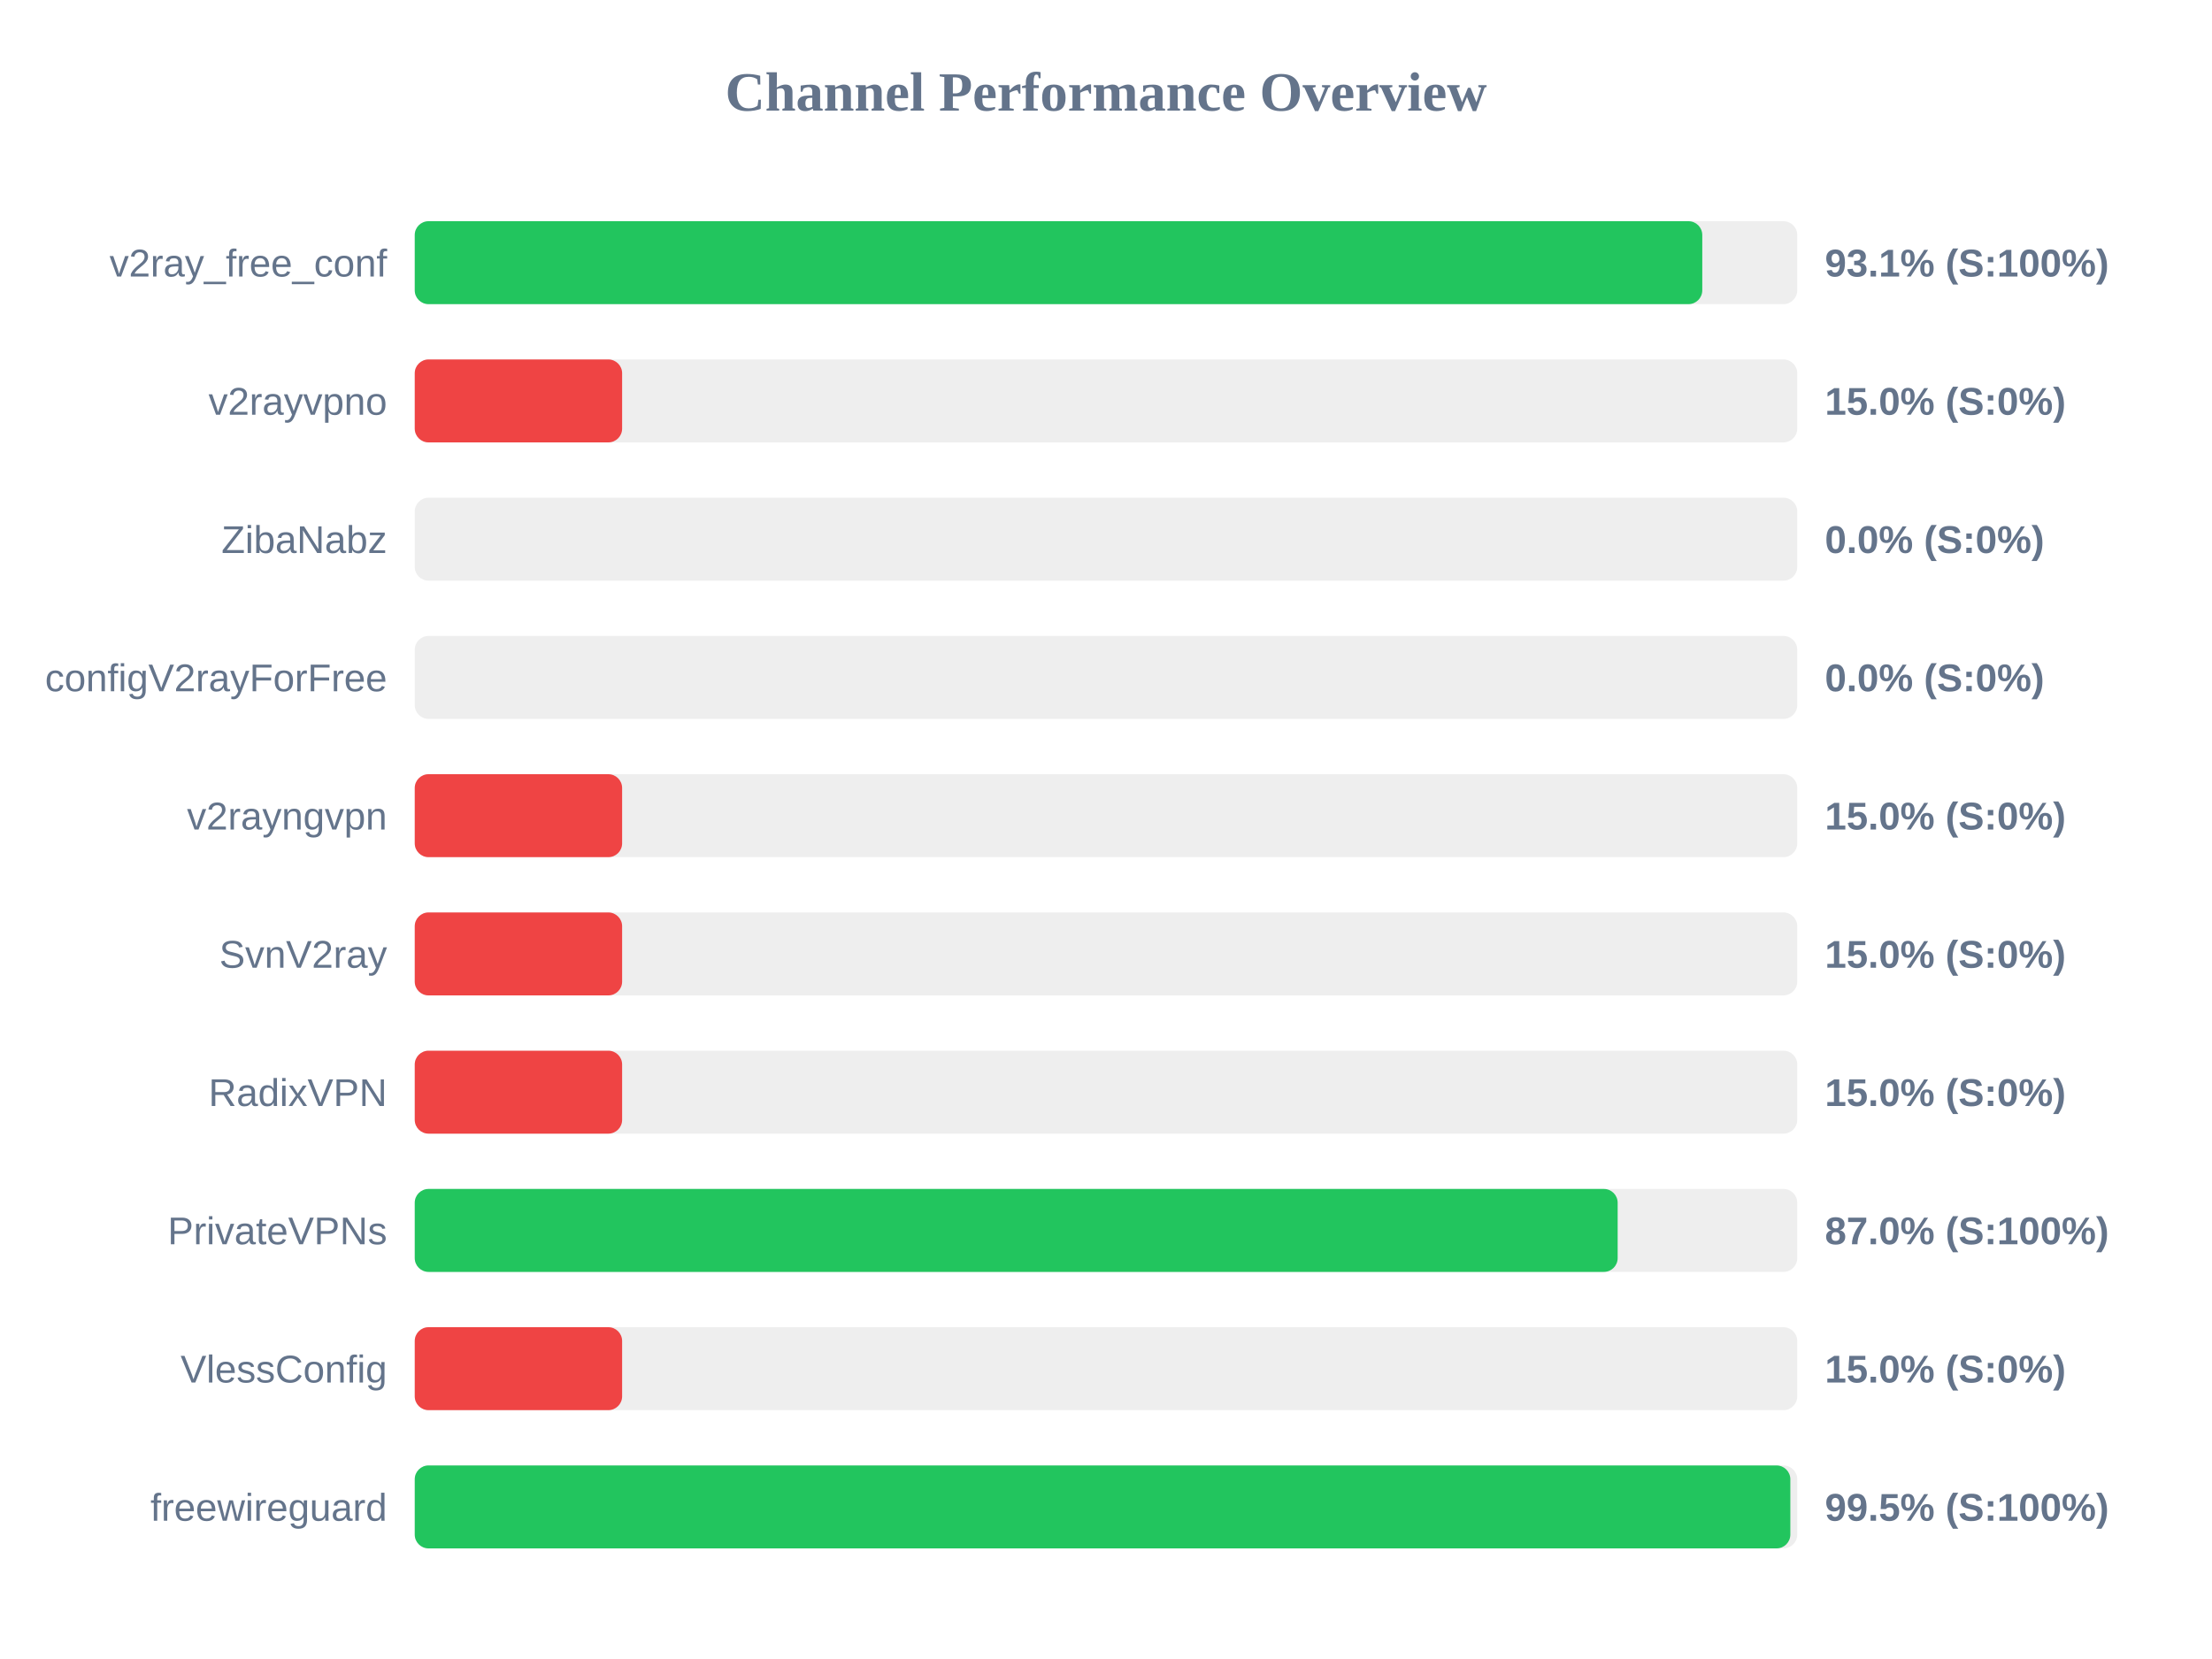
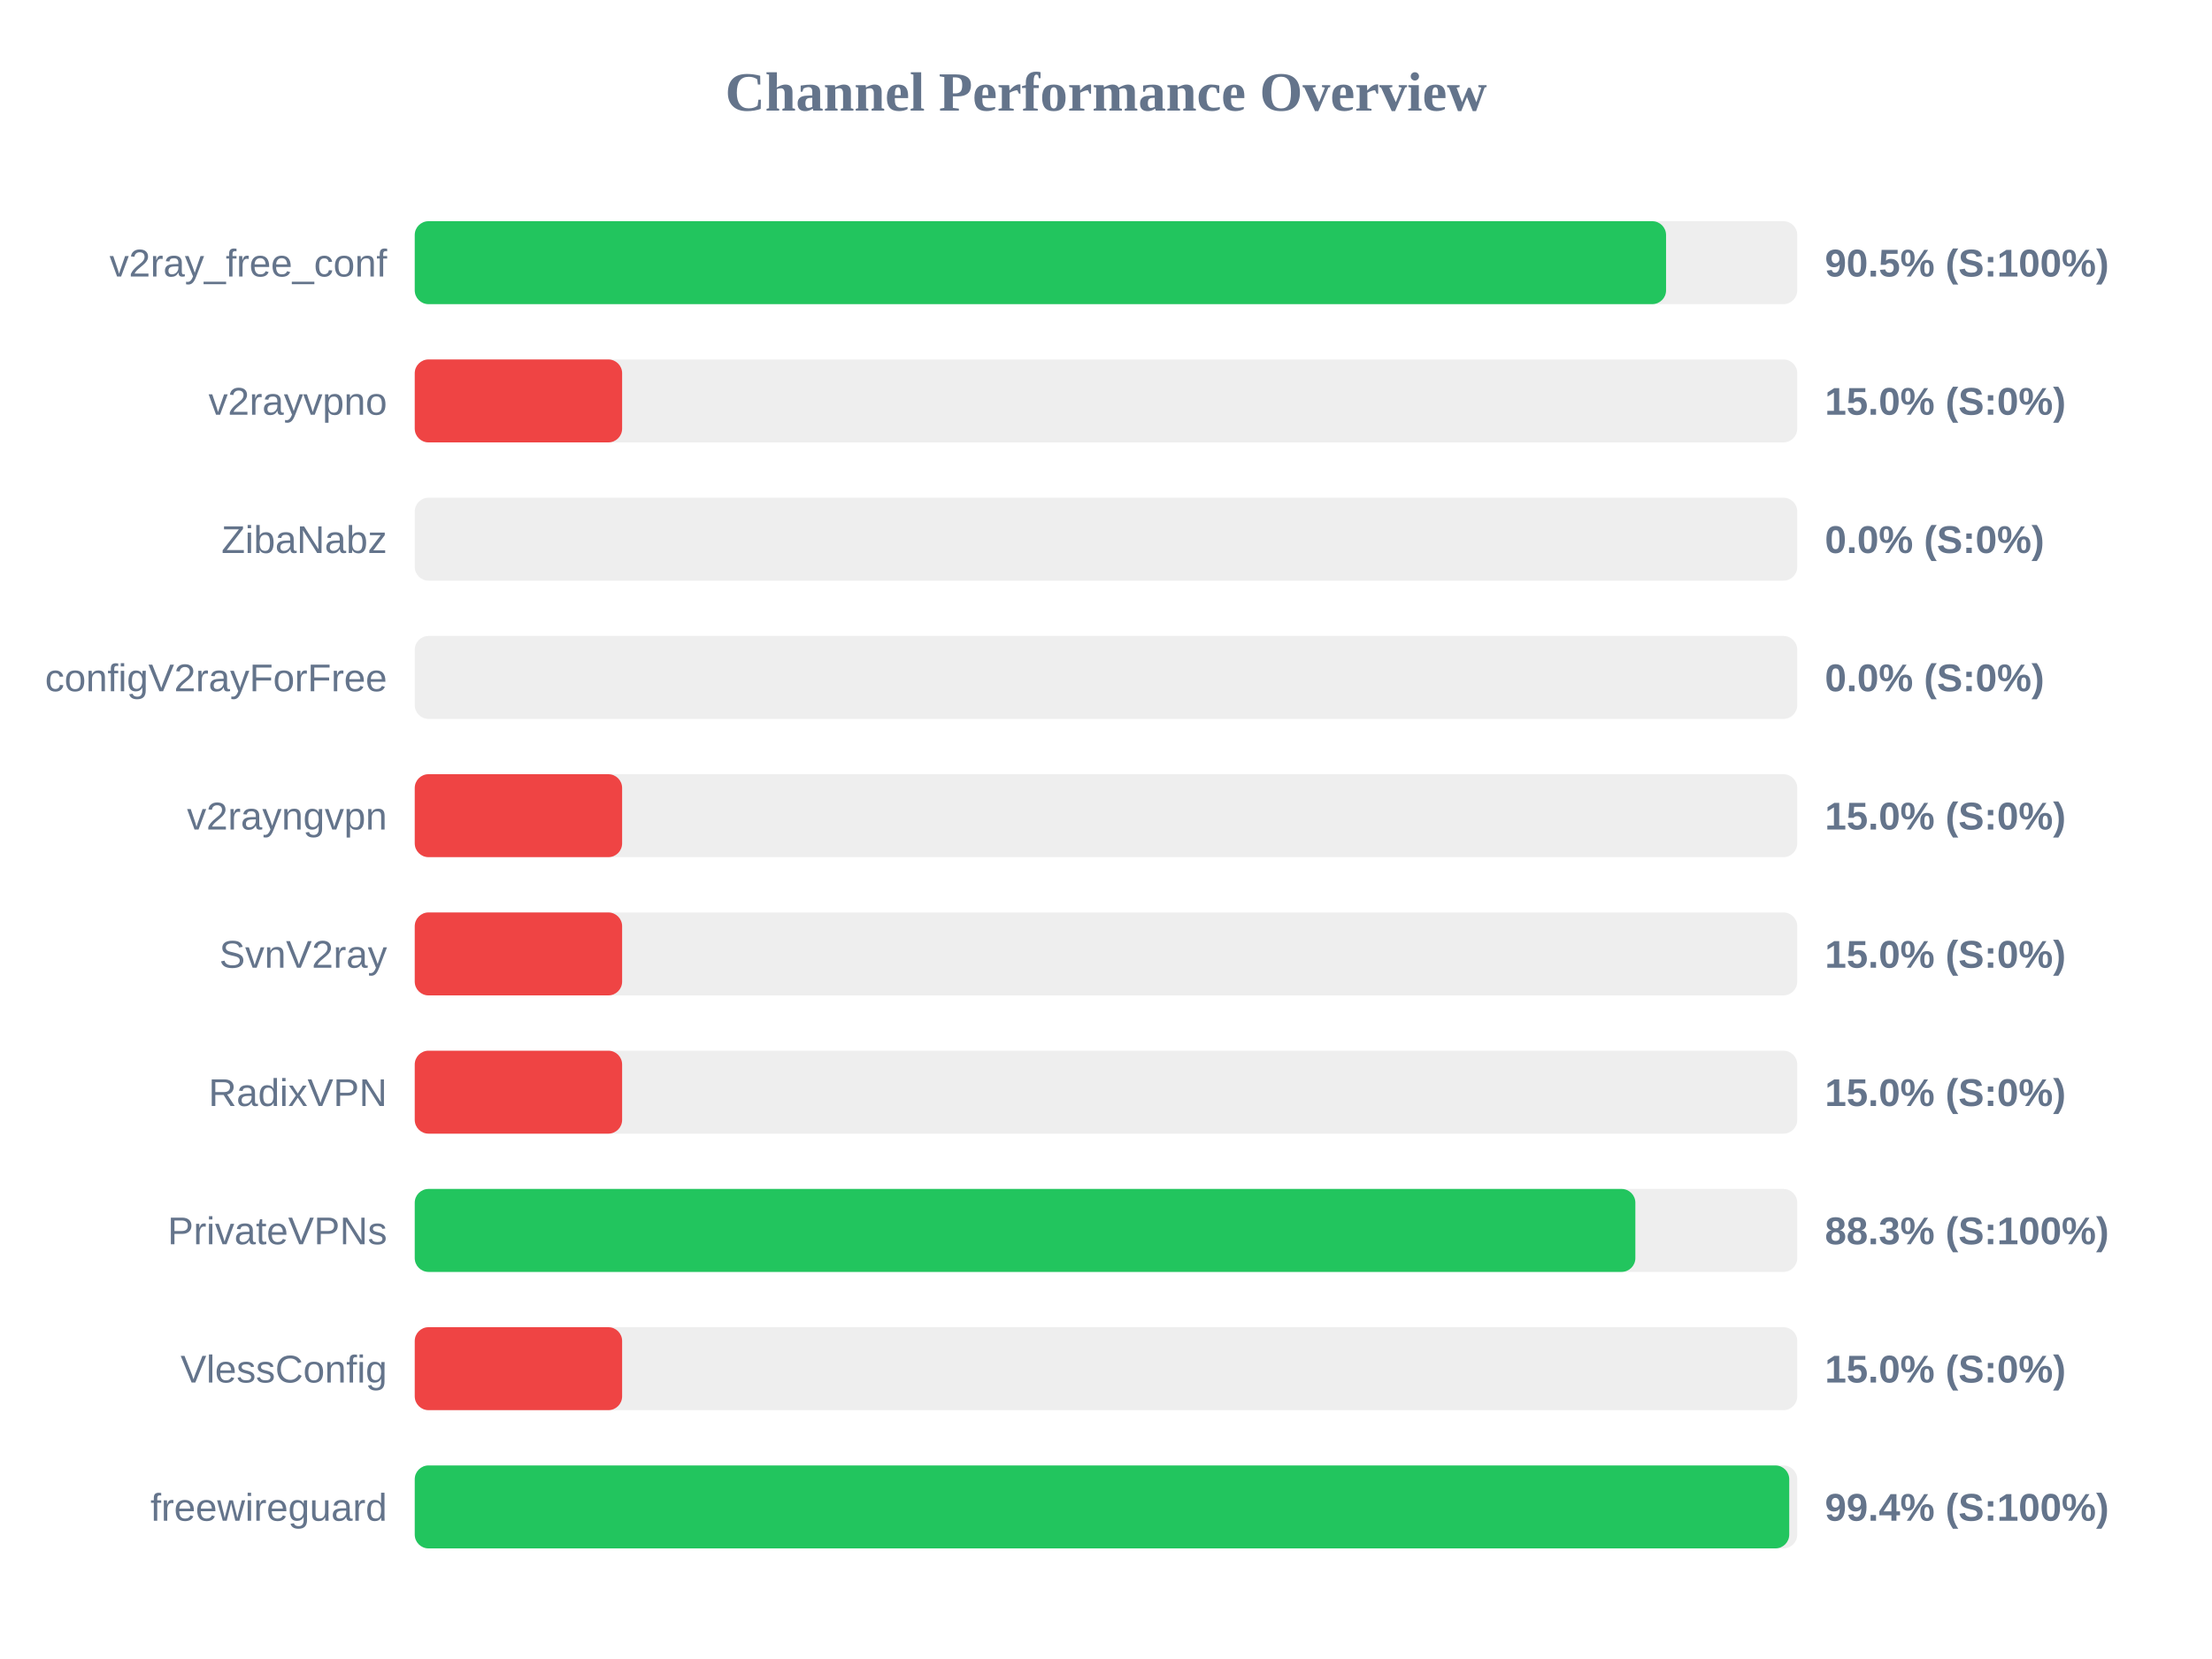
<svg xmlns="http://www.w3.org/2000/svg" width="800" height="600" version="1.1">
  <style>
        .row { font: 14px Arial; fill: #64748b; }
        .score { font: bold 14px Arial; fill: #64748b; }
    </style>
  <text x="400" y="40" text-anchor="middle" font-size="20px" font-weight="bold" fill="#64748b">Channel Performance Overview</text>
  <rect x="150" y="80" width="500" height="30" fill="#eee" rx="5" />
-   <rect x="150" y="80" width="465.65" height="30" fill="#22c55e" rx="5" />
+   <rect x="150" y="80" width="452.55" height="30" fill="#22c55e" rx="5" />
  <text x="140" y="100" text-anchor="end" class="row">v2ray_free_conf</text>
-   <text x="660" y="100" text-anchor="start" class="score">93.1% (S:100%)</text>
+   <text x="660" y="100" text-anchor="start" class="score">90.5% (S:100%)</text>
  <rect x="150" y="130" width="500" height="30" fill="#eee" rx="5" />
  <rect x="150" y="130" width="75.0" height="30" fill="#ef4444" rx="5" />
  <text x="140" y="150" text-anchor="end" class="row">v2rayvpno</text>
  <text x="660" y="150" text-anchor="start" class="score">15.0% (S:0%)</text>
  <rect x="150" y="180" width="500" height="30" fill="#eee" rx="5" />
  <rect x="150" y="180" width="0.0" height="30" fill="#ef4444" rx="5" />
  <text x="140" y="200" text-anchor="end" class="row">ZibaNabz</text>
  <text x="660" y="200" text-anchor="start" class="score">0.0% (S:0%)</text>
  <rect x="150" y="230" width="500" height="30" fill="#eee" rx="5" />
  <rect x="150" y="230" width="0.0" height="30" fill="#ef4444" rx="5" />
  <text x="140" y="250" text-anchor="end" class="row">configV2rayForFree</text>
  <text x="660" y="250" text-anchor="start" class="score">0.0% (S:0%)</text>
  <rect x="150" y="280" width="500" height="30" fill="#eee" rx="5" />
  <rect x="150" y="280" width="75.0" height="30" fill="#ef4444" rx="5" />
  <text x="140" y="300" text-anchor="end" class="row">v2rayngvpn</text>
  <text x="660" y="300" text-anchor="start" class="score">15.0% (S:0%)</text>
  <rect x="150" y="330" width="500" height="30" fill="#eee" rx="5" />
  <rect x="150" y="330" width="75.0" height="30" fill="#ef4444" rx="5" />
  <text x="140" y="350" text-anchor="end" class="row">SvnV2ray</text>
  <text x="660" y="350" text-anchor="start" class="score">15.0% (S:0%)</text>
  <rect x="150" y="380" width="500" height="30" fill="#eee" rx="5" />
  <rect x="150" y="380" width="75.0" height="30" fill="#ef4444" rx="5" />
  <text x="140" y="400" text-anchor="end" class="row">RadixVPN</text>
  <text x="660" y="400" text-anchor="start" class="score">15.0% (S:0%)</text>
  <rect x="150" y="430" width="500" height="30" fill="#eee" rx="5" />
-   <rect x="150" y="430" width="435.05" height="30" fill="#22c55e" rx="5" />
+   <rect x="150" y="430" width="441.45" height="30" fill="#22c55e" rx="5" />
  <text x="140" y="450" text-anchor="end" class="row">PrivateVPNs</text>
-   <text x="660" y="450" text-anchor="start" class="score">87.0% (S:100%)</text>
+   <text x="660" y="450" text-anchor="start" class="score">88.3% (S:100%)</text>
  <rect x="150" y="480" width="500" height="30" fill="#eee" rx="5" />
  <rect x="150" y="480" width="75.0" height="30" fill="#ef4444" rx="5" />
  <text x="140" y="500" text-anchor="end" class="row">VlessConfig</text>
  <text x="660" y="500" text-anchor="start" class="score">15.0% (S:0%)</text>
  <rect x="150" y="530" width="500" height="30" fill="#eee" rx="5" />
-   <rect x="150" y="530" width="497.5" height="30" fill="#22c55e" rx="5" />
+   <rect x="150" y="530" width="497.1" height="30" fill="#22c55e" rx="5" />
  <text x="140" y="550" text-anchor="end" class="row">freewireguard</text>
-   <text x="660" y="550" text-anchor="start" class="score">99.5% (S:100%)</text>
+   <text x="660" y="550" text-anchor="start" class="score">99.4% (S:100%)</text>
</svg>
